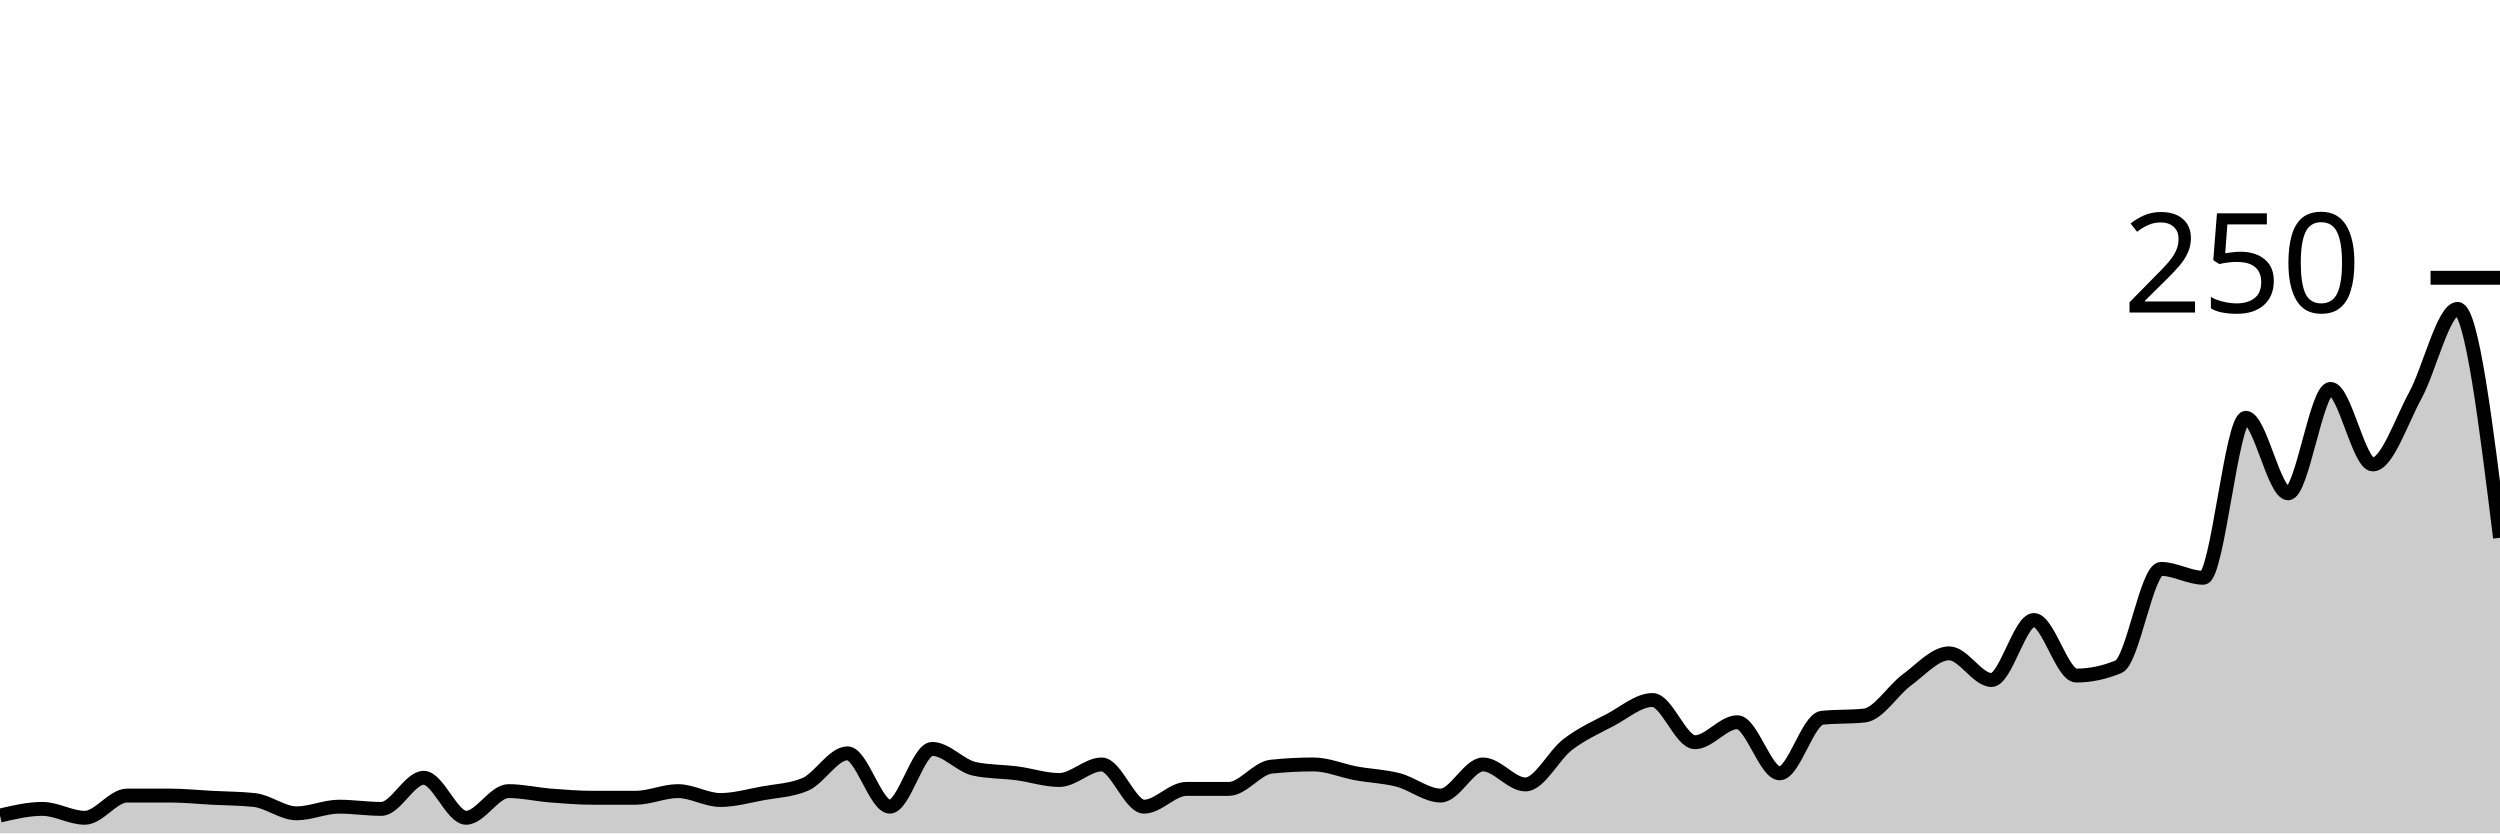
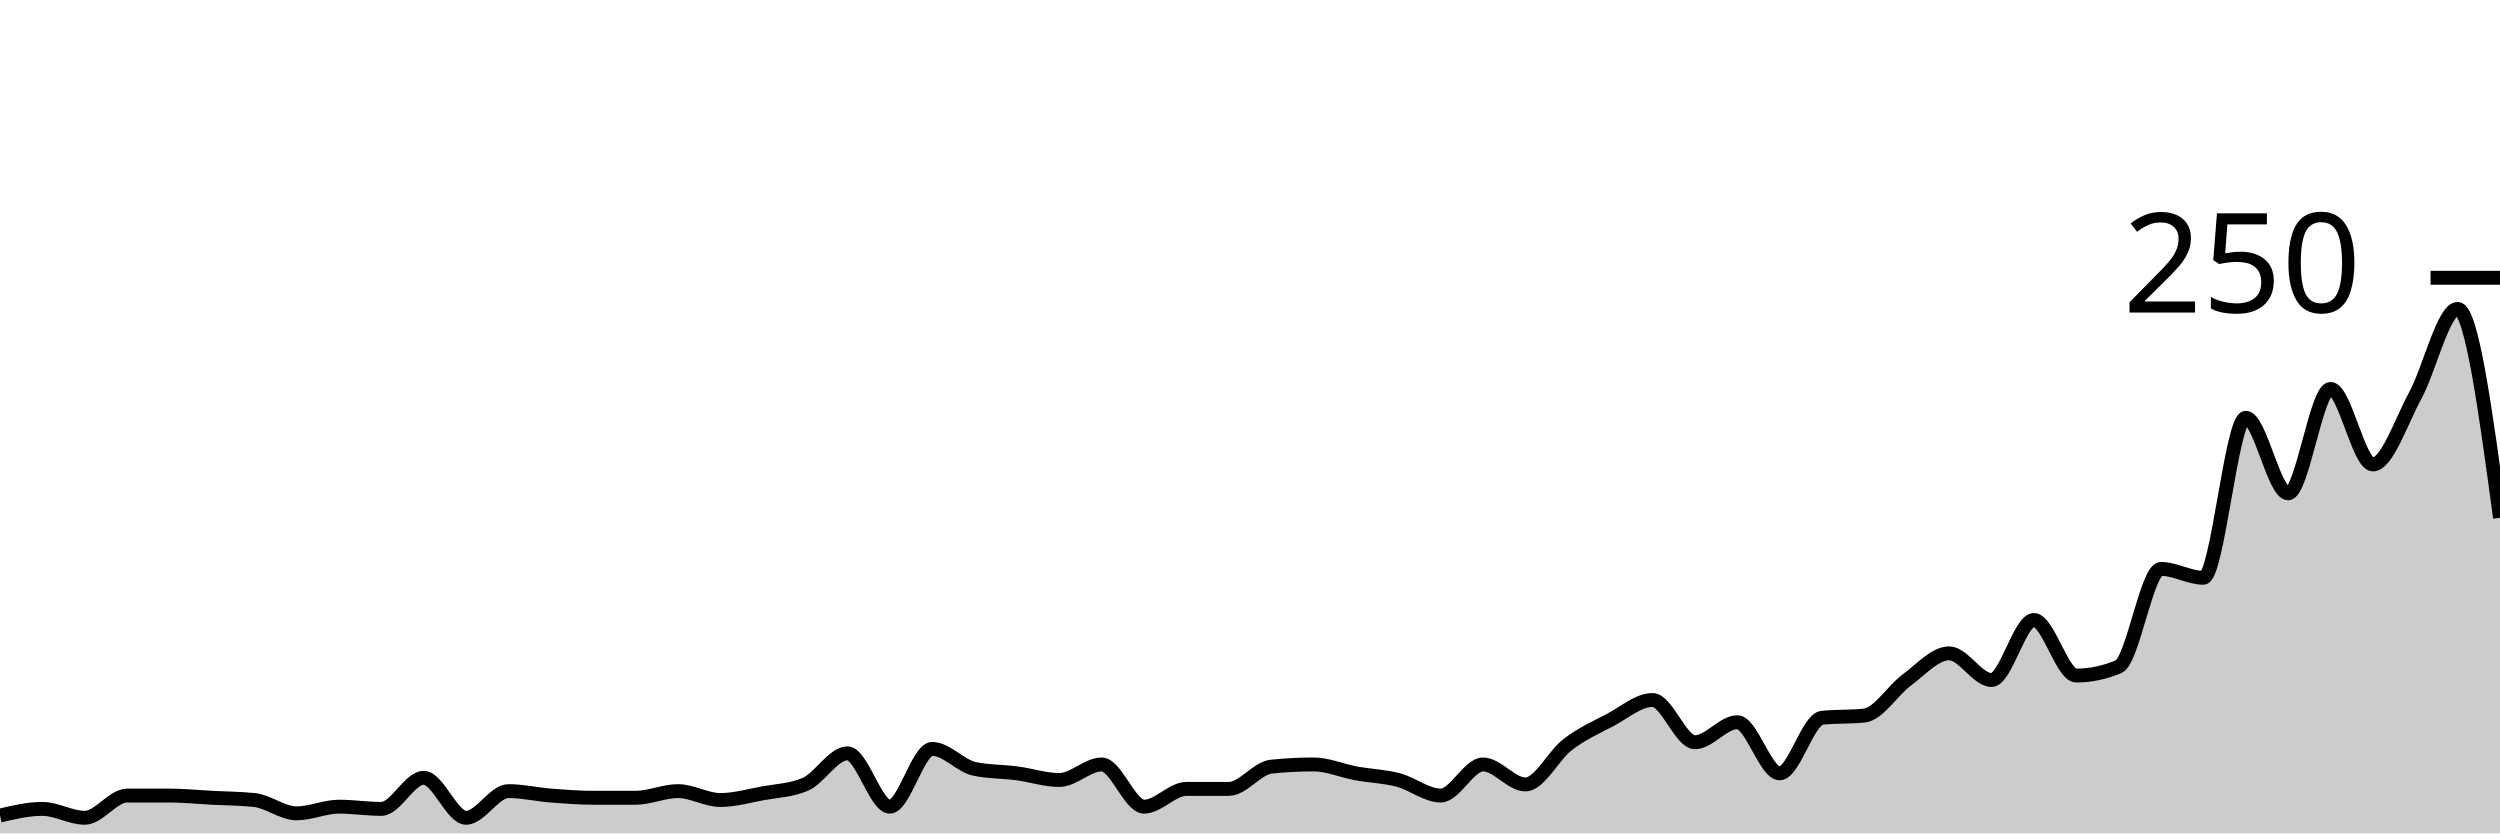
<svg xmlns="http://www.w3.org/2000/svg" viewBox="0 0 180 60">
  <g transform="translate(0,20)">
-     <path class="area" fill="rgba(0, 0, 0, 0.2)" d="M0,38.72C1.017,38.48,2.034,38.24,3.051,38.24C4.068,38.24,5.085,38.88,6.102,38.88C7.119,38.88,8.136,37.28,9.153,37.28C10.169,37.28,11.186,37.28,12.203,37.28C13.22,37.28,14.237,37.387,15.254,37.44C16.271,37.493,17.288,37.493,18.305,37.6C19.322,37.707,20.339,38.56,21.356,38.56C22.373,38.56,23.39,38.08,24.407,38.08C25.424,38.08,26.441,38.24,27.458,38.24C28.475,38.24,29.492,36,30.508,36C31.525,36,32.542,38.88,33.559,38.88C34.576,38.88,35.593,36.96,36.61,36.96C37.627,36.96,38.644,37.2,39.661,37.28C40.678,37.36,41.695,37.44,42.712,37.44C43.729,37.44,44.746,37.44,45.763,37.44C46.78,37.44,47.797,36.96,48.814,36.96C49.831,36.96,50.847,37.6,51.864,37.6C52.881,37.6,53.898,37.307,54.915,37.12C55.932,36.933,56.949,36.907,57.966,36.48C58.983,36.053,60,34.24,61.017,34.24C62.034,34.24,63.051,38.08,64.068,38.08C65.085,38.08,66.102,33.92,67.119,33.92C68.136,33.92,69.153,35.147,70.169,35.36C71.186,35.573,72.203,35.547,73.22,35.68C74.237,35.813,75.254,36.16,76.271,36.16C77.288,36.16,78.305,35.04,79.322,35.04C80.339,35.04,81.356,38.08,82.373,38.08C83.39,38.08,84.407,36.8,85.424,36.8C86.441,36.8,87.458,36.8,88.475,36.8C89.492,36.8,90.508,35.307,91.525,35.2C92.542,35.093,93.559,35.04,94.576,35.04C95.593,35.04,96.61,35.493,97.627,35.68C98.644,35.867,99.661,35.893,100.678,36.16C101.695,36.427,102.712,37.28,103.729,37.28C104.746,37.28,105.763,35.04,106.78,35.04C107.797,35.04,108.814,36.48,109.831,36.48C110.847,36.48,111.864,34.373,112.881,33.6C113.898,32.827,114.915,32.373,115.932,31.84C116.949,31.307,117.966,30.4,118.983,30.4C120,30.4,121.017,33.44,122.034,33.44C123.051,33.44,124.068,32,125.085,32C126.102,32,127.119,35.68,128.136,35.68C129.153,35.68,130.169,31.787,131.186,31.68C132.203,31.573,133.22,31.627,134.237,31.52C135.254,31.413,136.271,29.707,137.288,28.96C138.305,28.213,139.322,27.04,140.339,27.04C141.356,27.04,142.373,28.96,143.39,28.96C144.407,28.96,145.424,24.64,146.441,24.64C147.458,24.64,148.475,28.64,149.492,28.64C150.508,28.64,151.525,28.427,152.542,28C153.559,27.573,154.576,20.96,155.593,20.96C156.61,20.96,157.627,21.6,158.644,21.6C159.661,21.6,160.678,10.08,161.695,10.08C162.712,10.08,163.729,15.52,164.746,15.52C165.763,15.52,166.78,8,167.797,8C168.814,8,169.831,13.44,170.847,13.44C171.864,13.44,172.881,10.347,173.898,8.48C174.915,6.613,175.932,2.24,176.949,2.24C177.966,2.24,178.983,10.48,180,18.72L180,40C178.983,40,177.966,40,176.949,40C175.932,40,174.915,40,173.898,40C172.881,40,171.864,40,170.847,40C169.831,40,168.814,40,167.797,40C166.78,40,165.763,40,164.746,40C163.729,40,162.712,40,161.695,40C160.678,40,159.661,40,158.644,40C157.627,40,156.61,40,155.593,40C154.576,40,153.559,40,152.542,40C151.525,40,150.508,40,149.492,40C148.475,40,147.458,40,146.441,40C145.424,40,144.407,40,143.39,40C142.373,40,141.356,40,140.339,40C139.322,40,138.305,40,137.288,40C136.271,40,135.254,40,134.237,40C133.22,40,132.203,40,131.186,40C130.169,40,129.153,40,128.136,40C127.119,40,126.102,40,125.085,40C124.068,40,123.051,40,122.034,40C121.017,40,120,40,118.983,40C117.966,40,116.949,40,115.932,40C114.915,40,113.898,40,112.881,40C111.864,40,110.847,40,109.831,40C108.814,40,107.797,40,106.78,40C105.763,40,104.746,40,103.729,40C102.712,40,101.695,40,100.678,40C99.661,40,98.644,40,97.627,40C96.61,40,95.593,40,94.576,40C93.559,40,92.542,40,91.525,40C90.508,40,89.492,40,88.475,40C87.458,40,86.441,40,85.424,40C84.407,40,83.39,40,82.373,40C81.356,40,80.339,40,79.322,40C78.305,40,77.288,40,76.271,40C75.254,40,74.237,40,73.22,40C72.203,40,71.186,40,70.169,40C69.153,40,68.136,40,67.119,40C66.102,40,65.085,40,64.068,40C63.051,40,62.034,40,61.017,40C60,40,58.983,40,57.966,40C56.949,40,55.932,40,54.915,40C53.898,40,52.881,40,51.864,40C50.847,40,49.831,40,48.814,40C47.797,40,46.78,40,45.763,40C44.746,40,43.729,40,42.712,40C41.695,40,40.678,40,39.661,40C38.644,40,37.627,40,36.61,40C35.593,40,34.576,40,33.559,40C32.542,40,31.525,40,30.508,40C29.492,40,28.475,40,27.458,40C26.441,40,25.424,40,24.407,40C23.39,40,22.373,40,21.356,40C20.339,40,19.322,40,18.305,40C17.288,40,16.271,40,15.254,40C14.237,40,13.22,40,12.203,40C11.186,40,10.169,40,9.153,40C8.136,40,7.119,40,6.102,40C5.085,40,4.068,40,3.051,40C2.034,40,1.017,40,0,40Z" />
-     <path class="line" stroke="black" fill="none" d="M0,38.72C1.017,38.48,2.034,38.24,3.051,38.24C4.068,38.24,5.085,38.88,6.102,38.88C7.119,38.88,8.136,37.28,9.153,37.28C10.169,37.28,11.186,37.28,12.203,37.28C13.22,37.28,14.237,37.387,15.254,37.44C16.271,37.493,17.288,37.493,18.305,37.6C19.322,37.707,20.339,38.56,21.356,38.56C22.373,38.56,23.39,38.08,24.407,38.08C25.424,38.08,26.441,38.24,27.458,38.24C28.475,38.24,29.492,36,30.508,36C31.525,36,32.542,38.88,33.559,38.88C34.576,38.88,35.593,36.96,36.61,36.96C37.627,36.96,38.644,37.2,39.661,37.28C40.678,37.36,41.695,37.44,42.712,37.44C43.729,37.44,44.746,37.44,45.763,37.44C46.78,37.44,47.797,36.96,48.814,36.96C49.831,36.96,50.847,37.6,51.864,37.6C52.881,37.6,53.898,37.307,54.915,37.12C55.932,36.933,56.949,36.907,57.966,36.48C58.983,36.053,60,34.24,61.017,34.24C62.034,34.24,63.051,38.08,64.068,38.08C65.085,38.08,66.102,33.92,67.119,33.92C68.136,33.92,69.153,35.147,70.169,35.36C71.186,35.573,72.203,35.547,73.22,35.68C74.237,35.813,75.254,36.16,76.271,36.16C77.288,36.16,78.305,35.04,79.322,35.04C80.339,35.04,81.356,38.08,82.373,38.08C83.39,38.08,84.407,36.8,85.424,36.8C86.441,36.8,87.458,36.8,88.475,36.8C89.492,36.8,90.508,35.307,91.525,35.2C92.542,35.093,93.559,35.04,94.576,35.04C95.593,35.04,96.61,35.493,97.627,35.68C98.644,35.867,99.661,35.893,100.678,36.16C101.695,36.427,102.712,37.28,103.729,37.28C104.746,37.28,105.763,35.04,106.78,35.04C107.797,35.04,108.814,36.48,109.831,36.48C110.847,36.48,111.864,34.373,112.881,33.6C113.898,32.827,114.915,32.373,115.932,31.84C116.949,31.307,117.966,30.4,118.983,30.4C120,30.4,121.017,33.44,122.034,33.44C123.051,33.44,124.068,32,125.085,32C126.102,32,127.119,35.68,128.136,35.68C129.153,35.68,130.169,31.787,131.186,31.68C132.203,31.573,133.22,31.627,134.237,31.52C135.254,31.413,136.271,29.707,137.288,28.96C138.305,28.213,139.322,27.04,140.339,27.04C141.356,27.04,142.373,28.96,143.39,28.96C144.407,28.96,145.424,24.64,146.441,24.64C147.458,24.64,148.475,28.64,149.492,28.64C150.508,28.64,151.525,28.427,152.542,28C153.559,27.573,154.576,20.96,155.593,20.96C156.61,20.96,157.627,21.6,158.644,21.6C159.661,21.6,160.678,10.08,161.695,10.08C162.712,10.08,163.729,15.52,164.746,15.52C165.763,15.52,166.78,8,167.797,8C168.814,8,169.831,13.44,170.847,13.44C171.864,13.44,172.881,10.347,173.898,8.48C174.915,6.613,175.932,2.24,176.949,2.24C177.966,2.24,178.983,10.48,180,18.72" />
+     <path class="area" fill="rgba(0, 0, 0, 0.2)" d="M0,38.72C1.017,38.48,2.034,38.24,3.051,38.24C4.068,38.24,5.085,38.88,6.102,38.88C7.119,38.88,8.136,37.28,9.153,37.28C10.169,37.28,11.186,37.28,12.203,37.28C13.22,37.28,14.237,37.387,15.254,37.44C16.271,37.493,17.288,37.493,18.305,37.6C19.322,37.707,20.339,38.56,21.356,38.56C22.373,38.56,23.39,38.08,24.407,38.08C25.424,38.08,26.441,38.24,27.458,38.24C28.475,38.24,29.492,36,30.508,36C31.525,36,32.542,38.88,33.559,38.88C34.576,38.88,35.593,36.96,36.61,36.96C37.627,36.96,38.644,37.2,39.661,37.28C40.678,37.36,41.695,37.44,42.712,37.44C43.729,37.44,44.746,37.44,45.763,37.44C46.78,37.44,47.797,36.96,48.814,36.96C49.831,36.96,50.847,37.6,51.864,37.6C52.881,37.6,53.898,37.307,54.915,37.12C55.932,36.933,56.949,36.907,57.966,36.48C58.983,36.053,60,34.24,61.017,34.24C62.034,34.24,63.051,38.08,64.068,38.08C65.085,38.08,66.102,33.92,67.119,33.92C68.136,33.92,69.153,35.147,70.169,35.36C71.186,35.573,72.203,35.547,73.22,35.68C74.237,35.813,75.254,36.16,76.271,36.16C77.288,36.16,78.305,35.04,79.322,35.04C80.339,35.04,81.356,38.08,82.373,38.08C83.39,38.08,84.407,36.8,85.424,36.8C86.441,36.8,87.458,36.8,88.475,36.8C89.492,36.8,90.508,35.307,91.525,35.2C92.542,35.093,93.559,35.04,94.576,35.04C95.593,35.04,96.61,35.493,97.627,35.68C98.644,35.867,99.661,35.893,100.678,36.16C101.695,36.427,102.712,37.28,103.729,37.28C104.746,37.28,105.763,35.04,106.78,35.04C107.797,35.04,108.814,36.48,109.831,36.48C110.847,36.48,111.864,34.373,112.881,33.6C113.898,32.827,114.915,32.373,115.932,31.84C116.949,31.307,117.966,30.4,118.983,30.4C120,30.4,121.017,33.44,122.034,33.44C123.051,33.44,124.068,32,125.085,32C126.102,32,127.119,35.68,128.136,35.68C129.153,35.68,130.169,31.787,131.186,31.68C132.203,31.573,133.22,31.627,134.237,31.52C135.254,31.413,136.271,29.707,137.288,28.96C138.305,28.213,139.322,27.04,140.339,27.04C141.356,27.04,142.373,28.96,143.39,28.96C144.407,28.96,145.424,24.64,146.441,24.64C147.458,24.64,148.475,28.64,149.492,28.64C150.508,28.64,151.525,28.427,152.542,28C153.559,27.573,154.576,20.96,155.593,20.96C156.61,20.96,157.627,21.6,158.644,21.6C159.661,21.6,160.678,10.08,161.695,10.08C162.712,10.08,163.729,15.52,164.746,15.52C165.763,15.52,166.78,8,167.797,8C168.814,8,169.831,13.44,170.847,13.44C171.864,13.44,172.881,10.347,173.898,8.48C174.915,6.613,175.932,2.24,176.949,2.24C177.966,2.24,178.983,9.76,180,17.28L180,40C178.983,40,177.966,40,176.949,40C175.932,40,174.915,40,173.898,40C172.881,40,171.864,40,170.847,40C169.831,40,168.814,40,167.797,40C166.78,40,165.763,40,164.746,40C163.729,40,162.712,40,161.695,40C160.678,40,159.661,40,158.644,40C157.627,40,156.61,40,155.593,40C154.576,40,153.559,40,152.542,40C151.525,40,150.508,40,149.492,40C148.475,40,147.458,40,146.441,40C145.424,40,144.407,40,143.39,40C142.373,40,141.356,40,140.339,40C139.322,40,138.305,40,137.288,40C136.271,40,135.254,40,134.237,40C133.22,40,132.203,40,131.186,40C130.169,40,129.153,40,128.136,40C127.119,40,126.102,40,125.085,40C124.068,40,123.051,40,122.034,40C121.017,40,120,40,118.983,40C117.966,40,116.949,40,115.932,40C114.915,40,113.898,40,112.881,40C111.864,40,110.847,40,109.831,40C108.814,40,107.797,40,106.78,40C105.763,40,104.746,40,103.729,40C102.712,40,101.695,40,100.678,40C99.661,40,98.644,40,97.627,40C96.61,40,95.593,40,94.576,40C93.559,40,92.542,40,91.525,40C90.508,40,89.492,40,88.475,40C87.458,40,86.441,40,85.424,40C84.407,40,83.39,40,82.373,40C81.356,40,80.339,40,79.322,40C78.305,40,77.288,40,76.271,40C75.254,40,74.237,40,73.22,40C72.203,40,71.186,40,70.169,40C69.153,40,68.136,40,67.119,40C66.102,40,65.085,40,64.068,40C63.051,40,62.034,40,61.017,40C60,40,58.983,40,57.966,40C56.949,40,55.932,40,54.915,40C53.898,40,52.881,40,51.864,40C50.847,40,49.831,40,48.814,40C47.797,40,46.78,40,45.763,40C44.746,40,43.729,40,42.712,40C41.695,40,40.678,40,39.661,40C38.644,40,37.627,40,36.61,40C35.593,40,34.576,40,33.559,40C32.542,40,31.525,40,30.508,40C29.492,40,28.475,40,27.458,40C26.441,40,25.424,40,24.407,40C23.39,40,22.373,40,21.356,40C20.339,40,19.322,40,18.305,40C17.288,40,16.271,40,15.254,40C14.237,40,13.22,40,12.203,40C11.186,40,10.169,40,9.153,40C8.136,40,7.119,40,6.102,40C5.085,40,4.068,40,3.051,40C2.034,40,1.017,40,0,40Z" />
+     <path class="line" stroke="black" fill="none" d="M0,38.72C1.017,38.48,2.034,38.24,3.051,38.24C4.068,38.24,5.085,38.88,6.102,38.88C7.119,38.88,8.136,37.28,9.153,37.28C10.169,37.28,11.186,37.28,12.203,37.28C13.22,37.28,14.237,37.387,15.254,37.44C16.271,37.493,17.288,37.493,18.305,37.6C19.322,37.707,20.339,38.56,21.356,38.56C22.373,38.56,23.39,38.08,24.407,38.08C25.424,38.08,26.441,38.24,27.458,38.24C28.475,38.24,29.492,36,30.508,36C31.525,36,32.542,38.88,33.559,38.88C34.576,38.88,35.593,36.96,36.61,36.96C37.627,36.96,38.644,37.2,39.661,37.28C40.678,37.36,41.695,37.44,42.712,37.44C43.729,37.44,44.746,37.44,45.763,37.44C46.78,37.44,47.797,36.96,48.814,36.96C49.831,36.96,50.847,37.6,51.864,37.6C52.881,37.6,53.898,37.307,54.915,37.12C55.932,36.933,56.949,36.907,57.966,36.48C58.983,36.053,60,34.24,61.017,34.24C62.034,34.24,63.051,38.08,64.068,38.08C65.085,38.08,66.102,33.92,67.119,33.92C68.136,33.92,69.153,35.147,70.169,35.36C71.186,35.573,72.203,35.547,73.22,35.68C74.237,35.813,75.254,36.16,76.271,36.16C77.288,36.16,78.305,35.04,79.322,35.04C80.339,35.04,81.356,38.08,82.373,38.08C83.39,38.08,84.407,36.8,85.424,36.8C86.441,36.8,87.458,36.8,88.475,36.8C89.492,36.8,90.508,35.307,91.525,35.2C92.542,35.093,93.559,35.04,94.576,35.04C95.593,35.04,96.61,35.493,97.627,35.68C98.644,35.867,99.661,35.893,100.678,36.16C101.695,36.427,102.712,37.28,103.729,37.28C104.746,37.28,105.763,35.04,106.78,35.04C107.797,35.04,108.814,36.48,109.831,36.48C110.847,36.48,111.864,34.373,112.881,33.6C113.898,32.827,114.915,32.373,115.932,31.84C116.949,31.307,117.966,30.4,118.983,30.4C120,30.4,121.017,33.44,122.034,33.44C123.051,33.44,124.068,32,125.085,32C126.102,32,127.119,35.68,128.136,35.68C129.153,35.68,130.169,31.787,131.186,31.68C132.203,31.573,133.22,31.627,134.237,31.52C135.254,31.413,136.271,29.707,137.288,28.96C138.305,28.213,139.322,27.04,140.339,27.04C141.356,27.04,142.373,28.96,143.39,28.96C144.407,28.96,145.424,24.64,146.441,24.64C147.458,24.64,148.475,28.64,149.492,28.64C150.508,28.64,151.525,28.427,152.542,28C153.559,27.573,154.576,20.96,155.593,20.96C156.61,20.96,157.627,21.6,158.644,21.6C159.661,21.6,160.678,10.08,161.695,10.08C162.712,10.08,163.729,15.52,164.746,15.52C165.763,15.52,166.78,8,167.797,8C168.814,8,169.831,13.44,170.847,13.44C171.864,13.44,172.881,10.347,173.898,8.48C174.915,6.613,175.932,2.24,176.949,2.24C177.966,2.24,178.983,9.76,180,17.28" />
    <path class="axis-ceiling" stroke-width="1" stroke="black" fill="none" d="M175,0L180,0" />
    <text class="axis-ceiling-label" font-family="sans-serif" text-anchor="end" font-size="10px" x="170" y="2.5">250</text>
  </g>
</svg>
